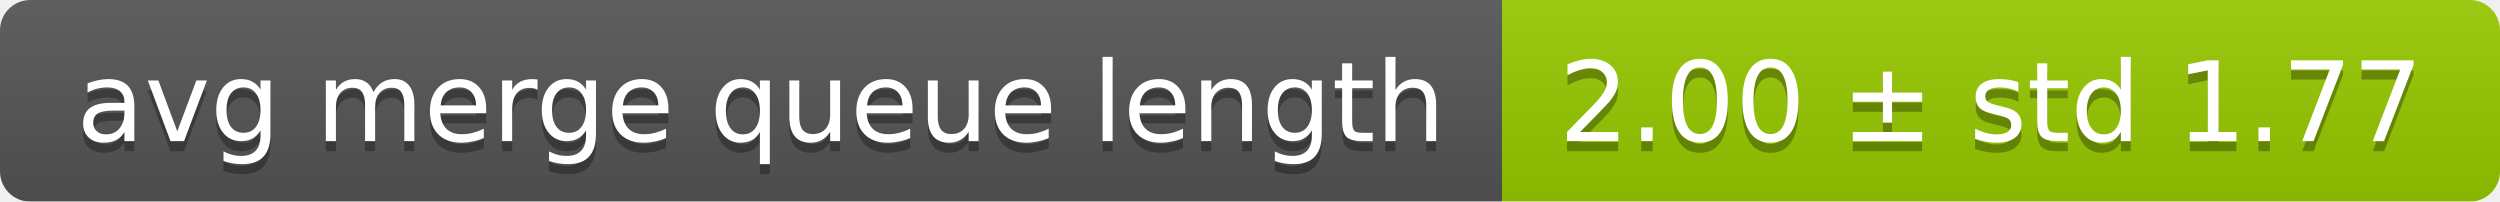
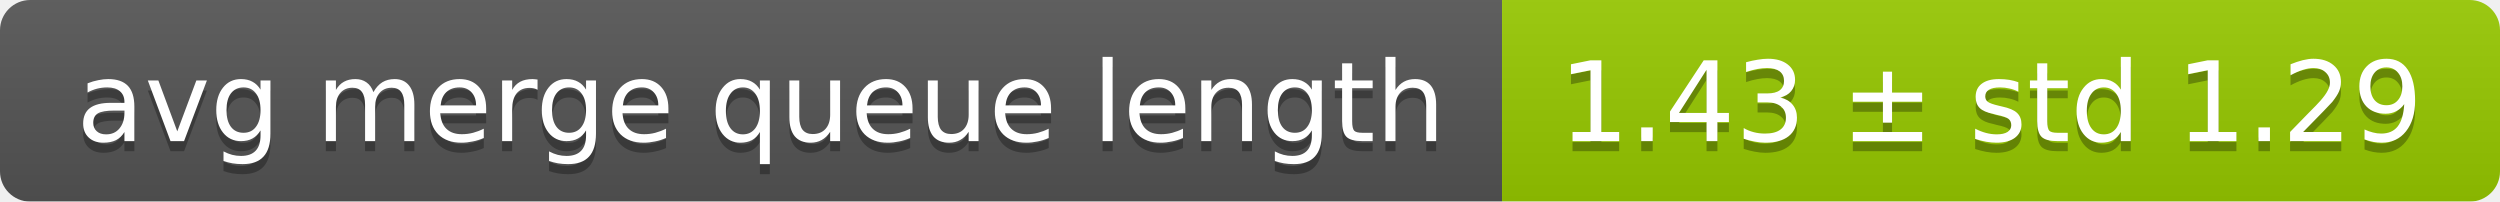
<svg xmlns="http://www.w3.org/2000/svg" width="248" height="20">
  <linearGradient id="smooth" x2="0" y2="100%">
    <stop offset="0" stop-color="#bbb" stop-opacity=".1" />
    <stop offset="1" stop-opacity=".1" />
  </linearGradient>
  <mask id="round">
    <rect width="248" height="20" rx="3" fill="#fff" />
  </mask>
  <g mask="url(#round)">
    <rect width="149" height="20" fill="#555" />
    <rect x="149" width="99" height="20" fill="#97ca00" />
    <rect width="248" height="20" fill="url(#smooth)" />
  </g>
  <g fill="#fff" text-anchor="middle" font-family="DejaVu Sans,Verdana,Geneva,sans-serif" font-size="11">
    <text x="75.5" y="15" fill="#010101" fill-opacity=".3">avg merge queue length</text>
    <text x="75.5" y="14">avg merge queue length</text>
-     <text x="197.5" y="15" fill="#010101" fill-opacity=".3">2.00 ± std 1.77</text>
-     <text x="197.5" y="14">2.00 ± std 1.77</text>
+     <text x="197.5" y="15" fill="#010101" fill-opacity=".3">1.43 ± std 1.29</text>
+     <text x="197.5" y="14">1.43 ± std 1.29</text>
  </g>
</svg>
